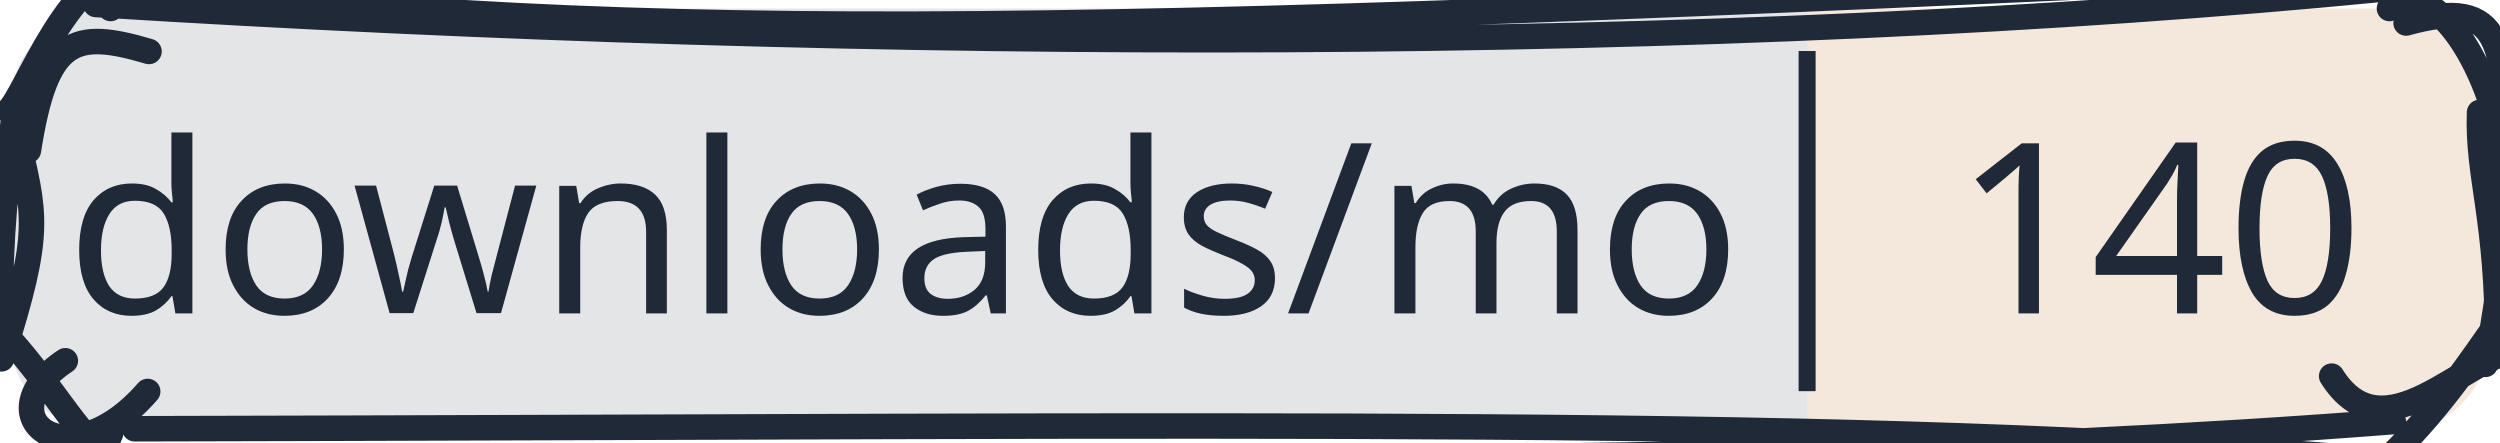
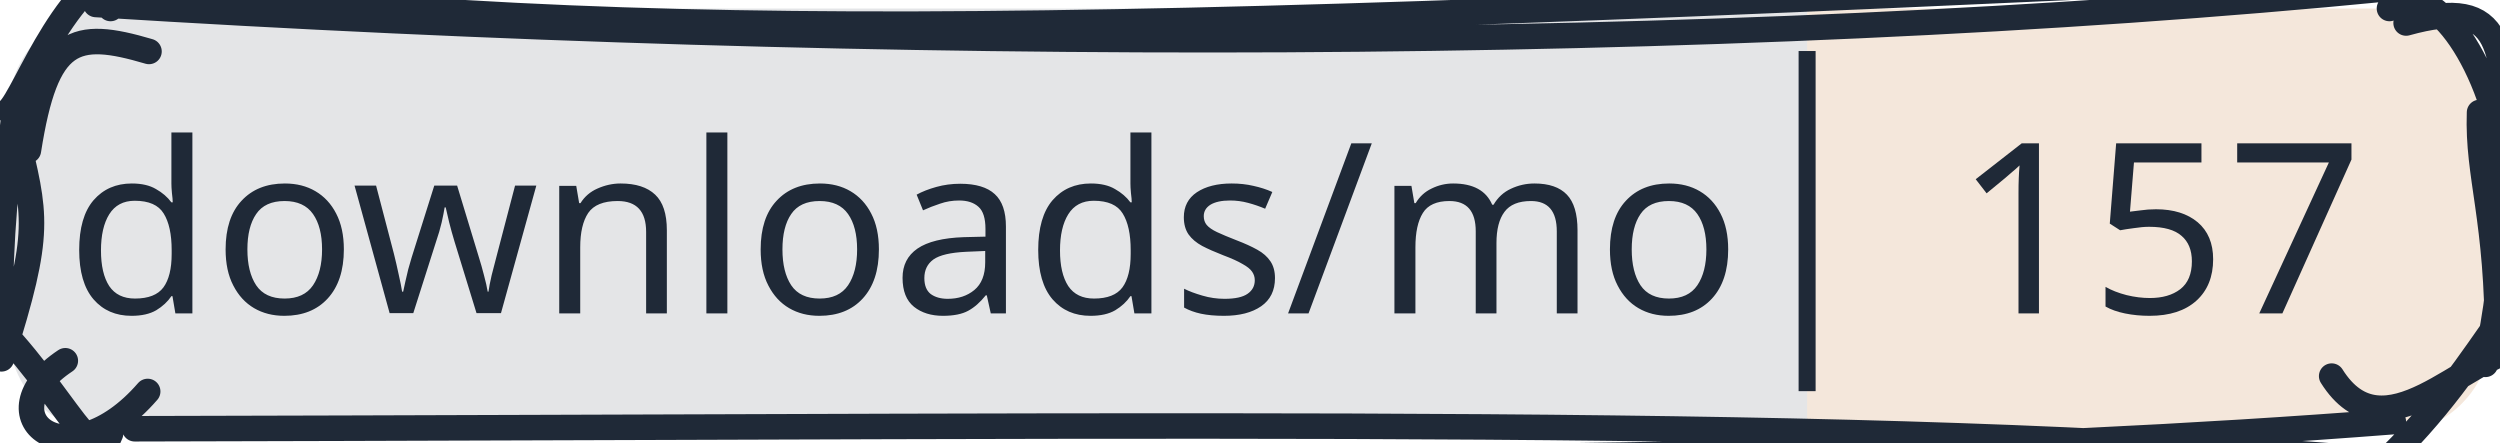
<svg xmlns="http://www.w3.org/2000/svg" width="147" height="26" viewBox="0 0 147 26">
  <clipPath id="gc-badge-clip-147">
    <path d="M6.5,0.5H140.5A6,6 0 0 1 146.5,6.5V19.5A6,6 0 0 1 140.5,25.5H6.5A6,6 0 0 1 0.5,19.5V6.5A6,6 0 0 1 6.5,0.5Z" />
  </clipPath>
  <g clip-path="url(#gc-badge-clip-147)">
    <rect x="0" y="0" width="106.258" height="26" fill="#1f2937" fill-opacity="0.12" />
    <rect x="106.258" y="0" width="40.742" height="26" fill="#c47a3a" fill-opacity="0.18" />
  </g>
  <g>
    <path d="M3.301 -1.504 C36.123 2.597, 60.235 2.192, 138.012 -1.506 M5.635 0.264 C51.85 3.159, 101.124 3.178, 140.4 -0.668 M140.5 0.5 C142.523 -1.489, 146.106 2.694, 147.221 8.957 M141.479 1.353 C147.336 -0.281, 147.249 2.685, 147.447 9.69 M146.457 8.287 C147.024 12.273, 147.595 14.72, 146.142 21.424 M145.797 6.612 C145.666 10.435, 146.878 12.767, 146.854 20.333 M146.5 19.5 C144.532 22.323, 142.442 25.329, 138.567 28.68 M148.332 20.437 C144.887 20.892, 140.188 27.019, 137.102 22.115 M140.728 24.792 C93.065 28.507, 40.398 26.008, 9.66 27.323 M139.036 26.966 C108.678 24.485, 75.034 25.066, 7.921 25.211 M6.5 25.5 C5.495 28.159, 3.421 22.093, -1.934 17.464 M8.684 23.018 C3.902 28.523, -0.995 24.42, 3.841 21.212 M0.085 21.1 C2.488 13.55, 2.102 12.698, 0.919 7.733 M0.024 18.466 C-0.024 13.972, 0.44 10.133, 0.79 7.048 M0.5 6.5 C1.528 5.648, 3.982 -1.864, 8.379 -2.467 M1.67 8.845 C2.714 2.173, 4.359 1.727, 8.761 3.025 M6.5 0.5 C6.5 0.5, 6.5 0.5, 6.5 0.5 M6.5 0.5 C6.5 0.5, 6.5 0.5, 6.5 0.5" stroke="#1f2937" stroke-width="1.5" fill="none" stroke-linecap="round" stroke-linejoin="round" />
  </g>
  <line x1="106.258" y1="3" x2="106.258" y2="23" stroke="#1f2937" stroke-width="1" />
  <text x="53.129" y="13" text-anchor="middle" dominant-baseline="central" font-family="sans-serif" font-size="14" fill="#1f2937" stroke-linejoin="round" text-rendering="geometricPrecision">downloads/mo</text>
-   <text x="126.934" y="13" text-anchor="middle" dominant-baseline="central" font-family="sans-serif" font-size="14" fill="#1f2937" stroke-linejoin="round" text-rendering="geometricPrecision">140</text>
+   <text x="126.934" y="13" text-anchor="middle" dominant-baseline="central" font-family="sans-serif" font-size="14" fill="#1f2937" stroke-linejoin="round" text-rendering="geometricPrecision">157</text>
</svg>
